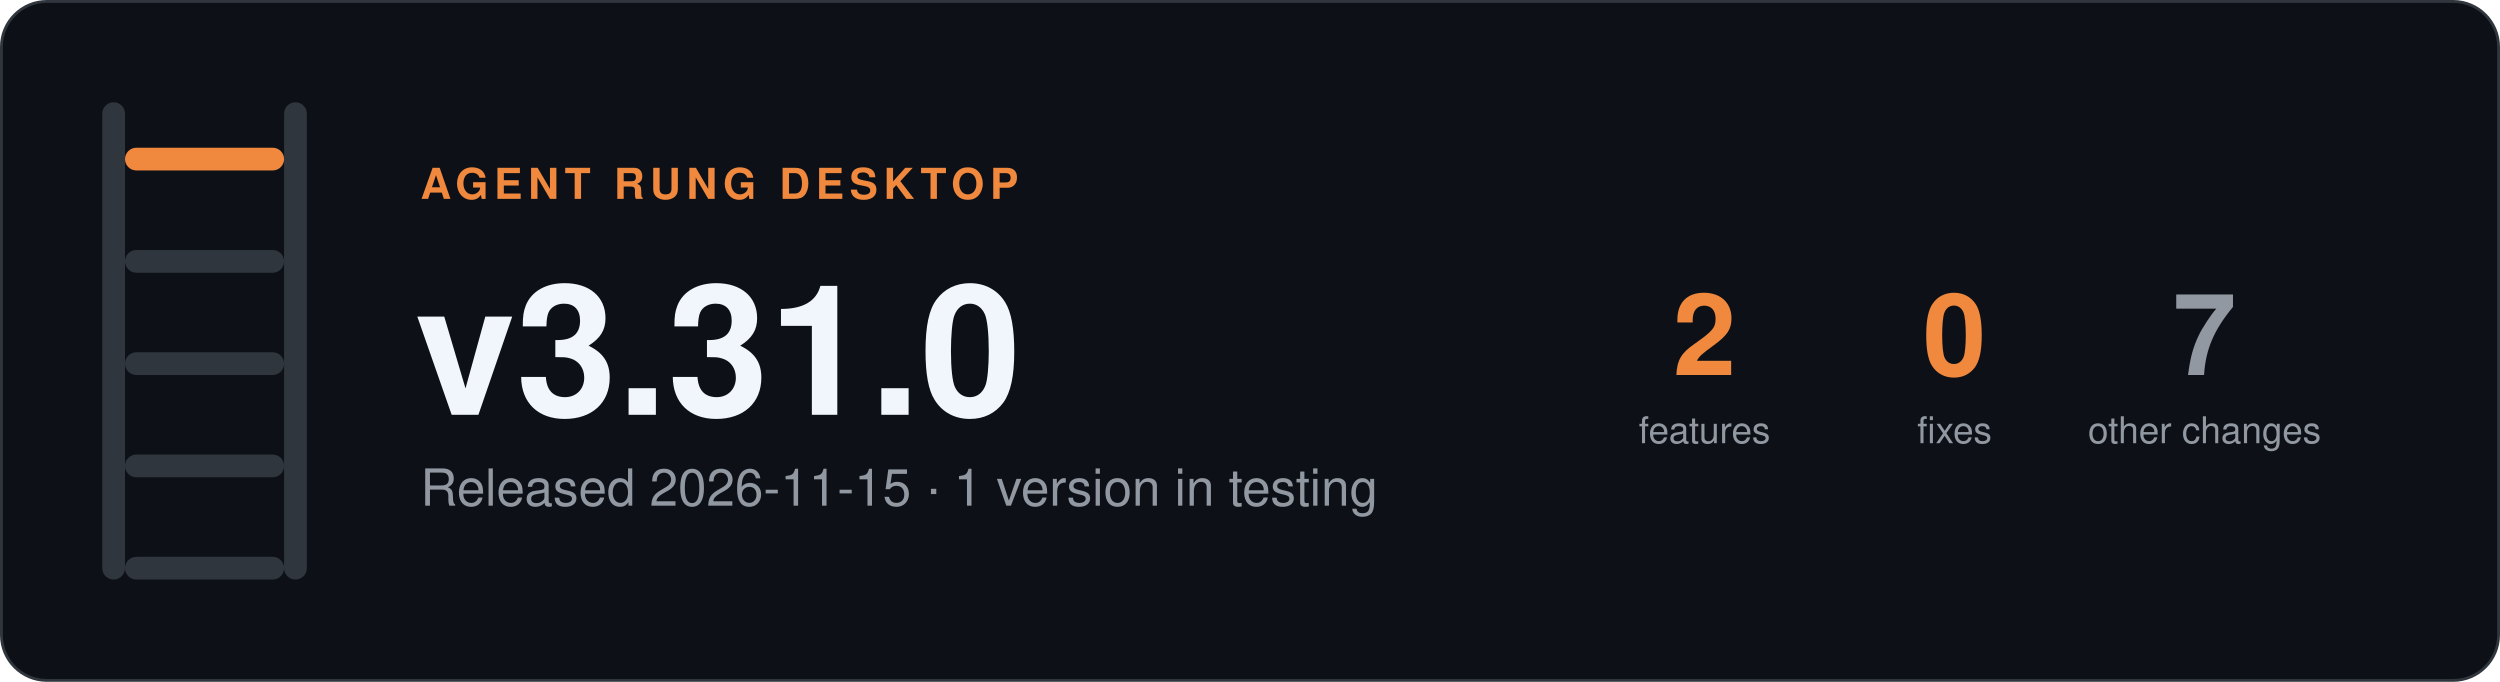
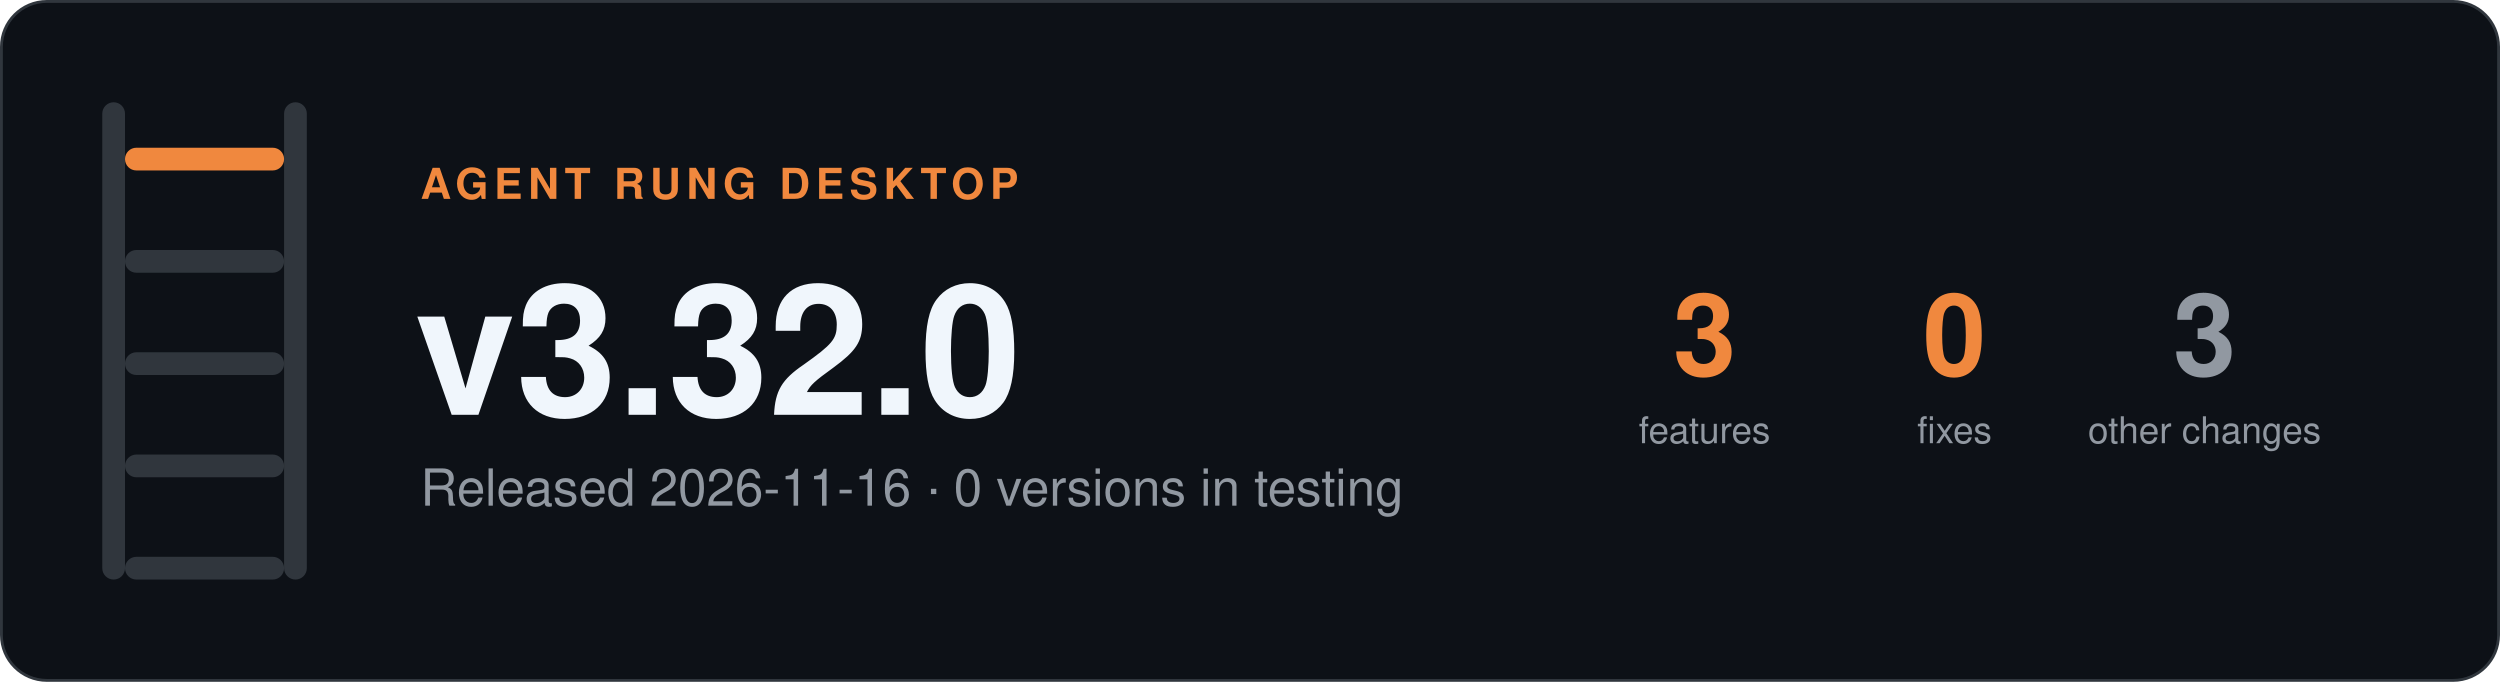
- <svg xmlns="http://www.w3.org/2000/svg" width="880" height="240" viewBox="0 0 880 240" role="img" aria-label="Agent Rung desktop v3.31.0, Released 2026-11-15 · 1 version in testing">
+ <svg xmlns="http://www.w3.org/2000/svg" width="880" height="240" viewBox="0 0 880 240" role="img" aria-label="Agent Rung desktop v3.32.0, Released 2026-11-16 · 0 versions in testing">
  <rect x="0.5" y="0.5" width="879" height="239" rx="16" fill="#0d1117" stroke="#30363d" />
  <rect x="36" y="36" width="8" height="168" rx="4" fill="#30363d" />
  <rect x="100" y="36" width="8" height="168" rx="4" fill="#30363d" />
  <rect x="44" y="52" width="56" height="8" rx="4" fill="#f0883e" />
  <rect x="44" y="88" width="56" height="8" rx="4" fill="#30363d" />
  <rect x="44" y="124" width="56" height="8" rx="4" fill="#30363d" />
  <rect x="44" y="160" width="56" height="8" rx="4" fill="#30363d" />
  <rect x="44" y="196" width="56" height="8" rx="4" fill="#30363d" />
  <g font-family="-apple-system, BlinkMacSystemFont, 'Segoe UI', Helvetica, Arial, sans-serif">
    <text x="148" y="70" font-size="15" font-weight="600" letter-spacing="2" fill="#f0883e">AGENT RUNG DESKTOP</text>
-     <text x="146" y="146" font-size="64" font-weight="700" fill="#f0f6fc">v3.31.0</text>
-     <text x="148" y="178" font-size="18" fill="#9198a1">Released 2026-11-15 · 1 version in testing</text>
-     <text x="600" y="132" font-size="40" font-weight="700" text-anchor="middle" fill="#f0883e">2</text>
+     <text x="146" y="146" font-size="64" font-weight="700" fill="#f0f6fc">v3.32.0</text>
+     <text x="148" y="178" font-size="18" fill="#9198a1">Released 2026-11-16 · 0 versions in testing</text>
+     <text x="600" y="132" font-size="40" font-weight="700" text-anchor="middle" fill="#f0883e">3</text>
    <text x="600" y="156" font-size="13" text-anchor="middle" fill="#9198a1">features</text>
    <text x="688" y="132" font-size="40" font-weight="700" text-anchor="middle" fill="#f0883e">0</text>
    <text x="688" y="156" font-size="13" text-anchor="middle" fill="#9198a1">fixes</text>
-     <text x="776" y="132" font-size="40" font-weight="700" text-anchor="middle" fill="#9198a1">7</text>
+     <text x="776" y="132" font-size="40" font-weight="700" text-anchor="middle" fill="#9198a1">3</text>
    <text x="776" y="156" font-size="13" text-anchor="middle" fill="#9198a1">other changes</text>
  </g>
</svg>
